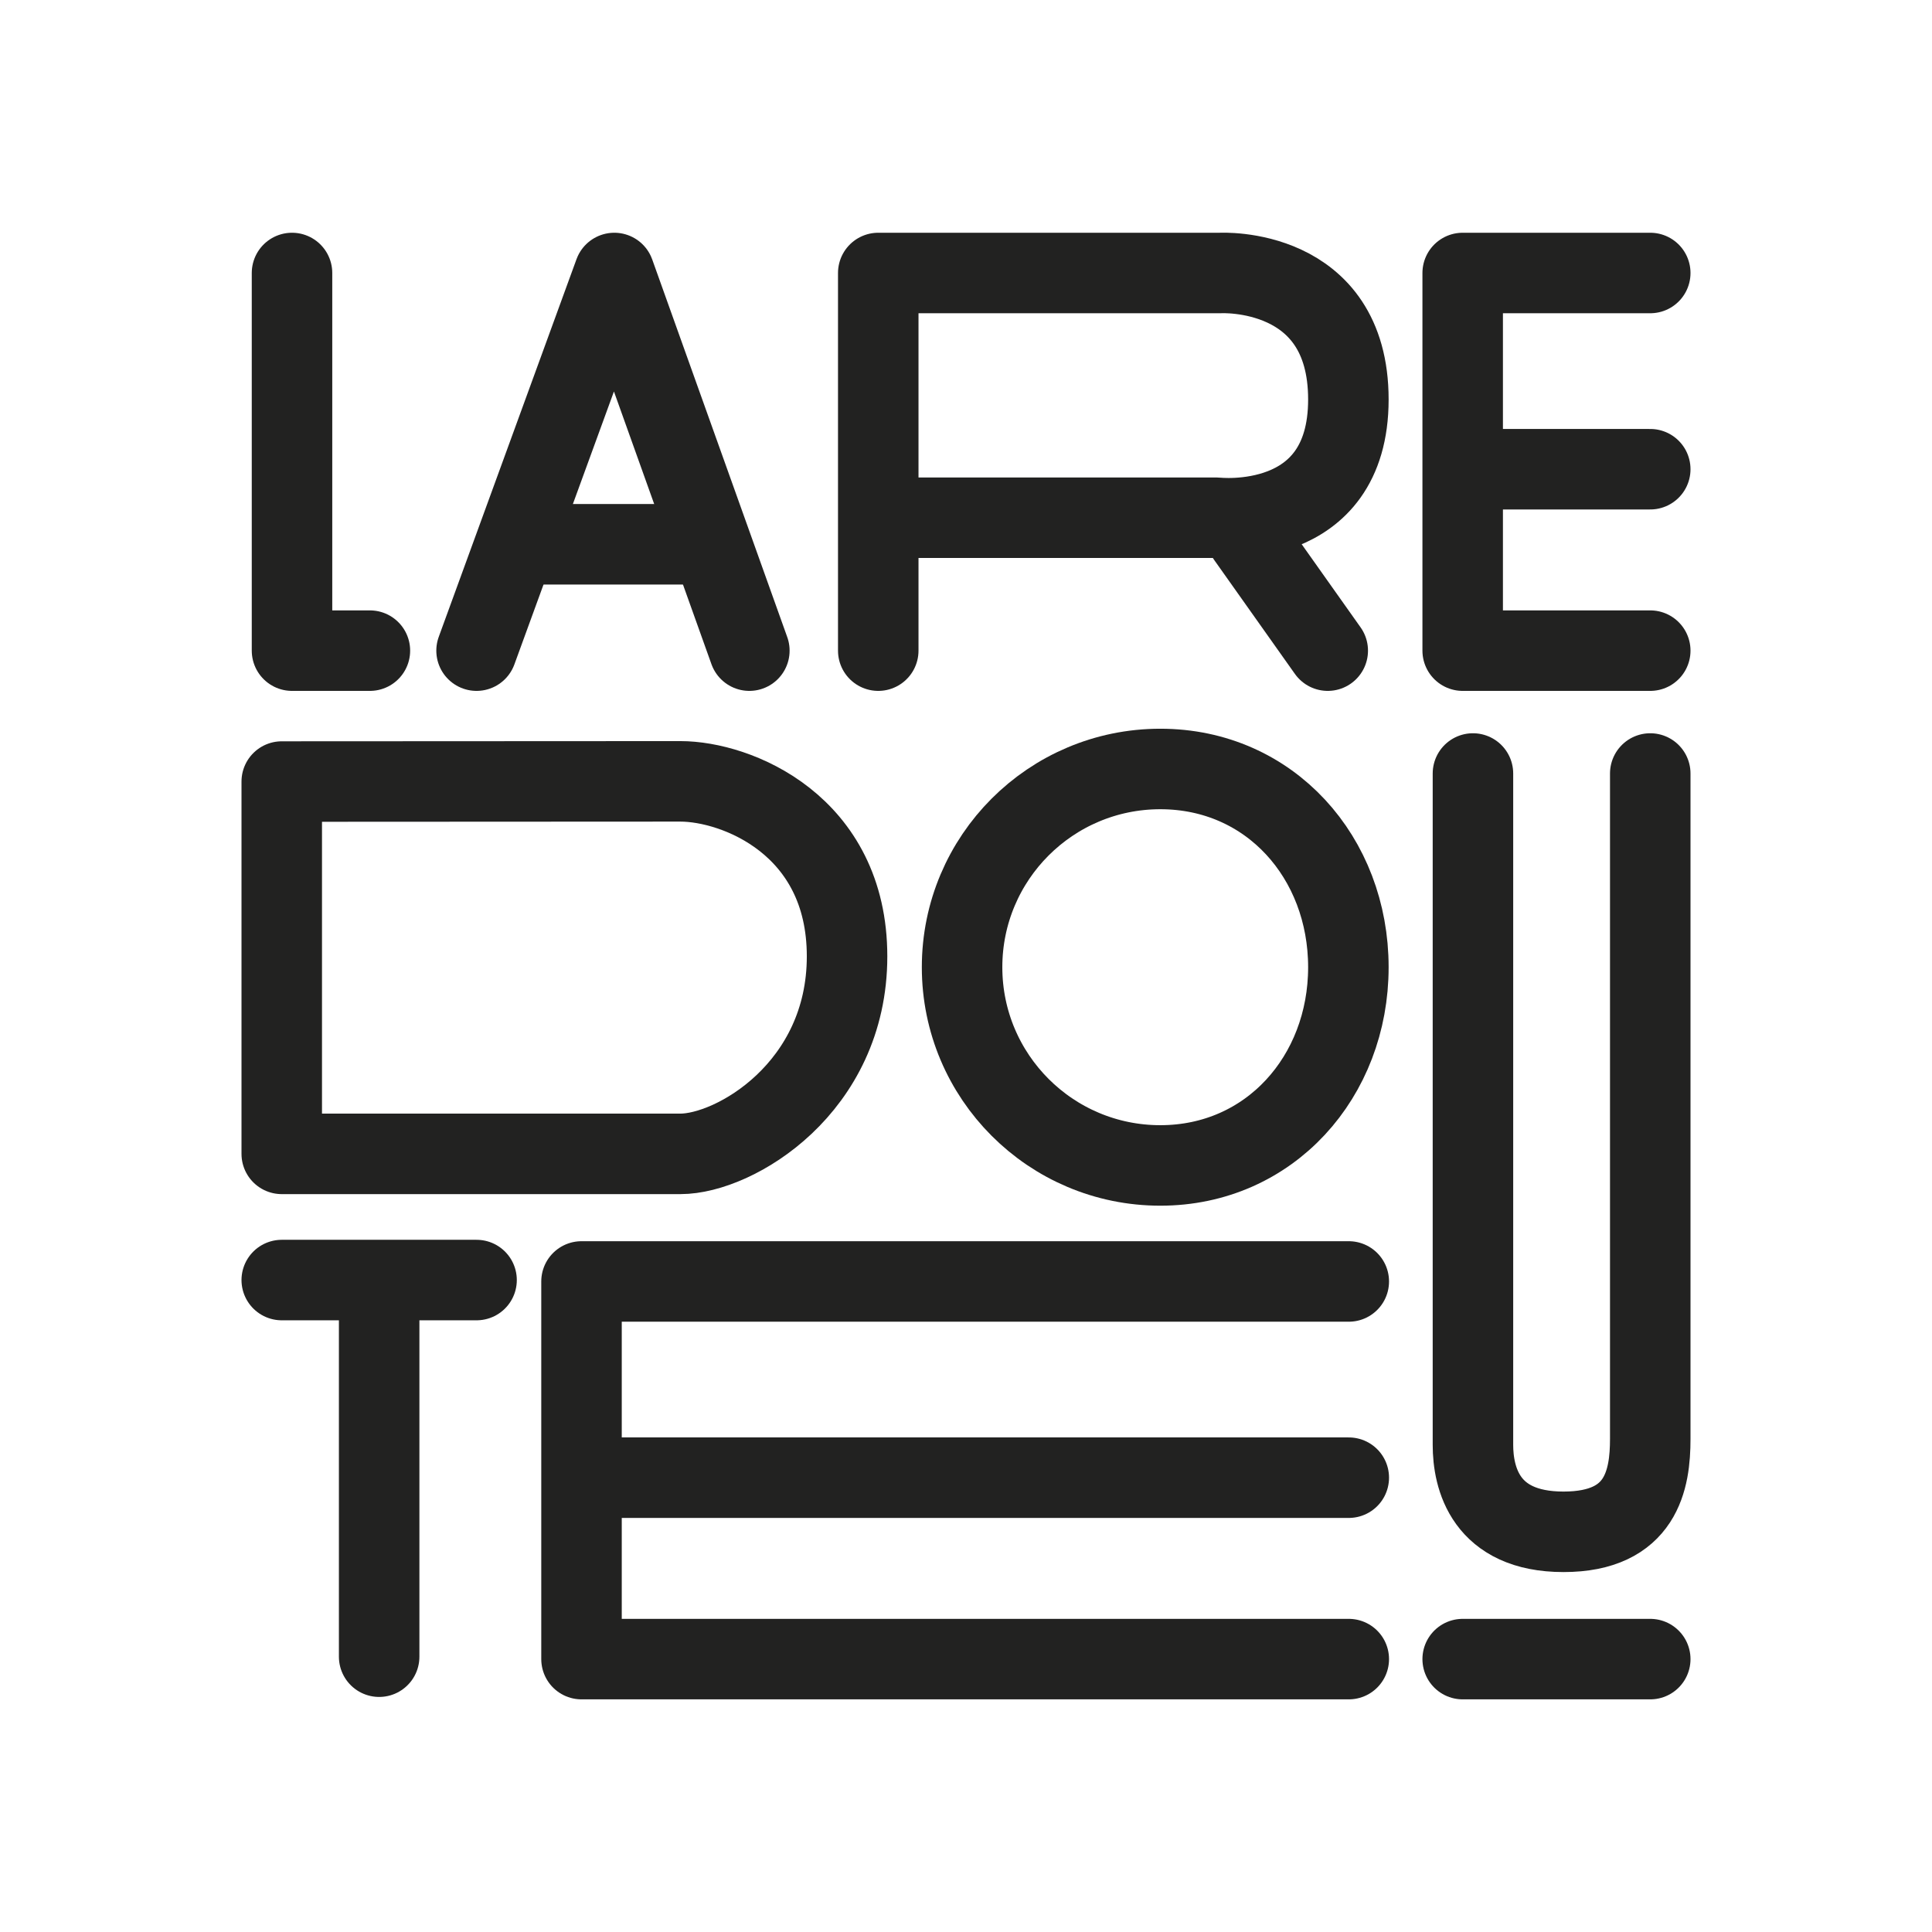
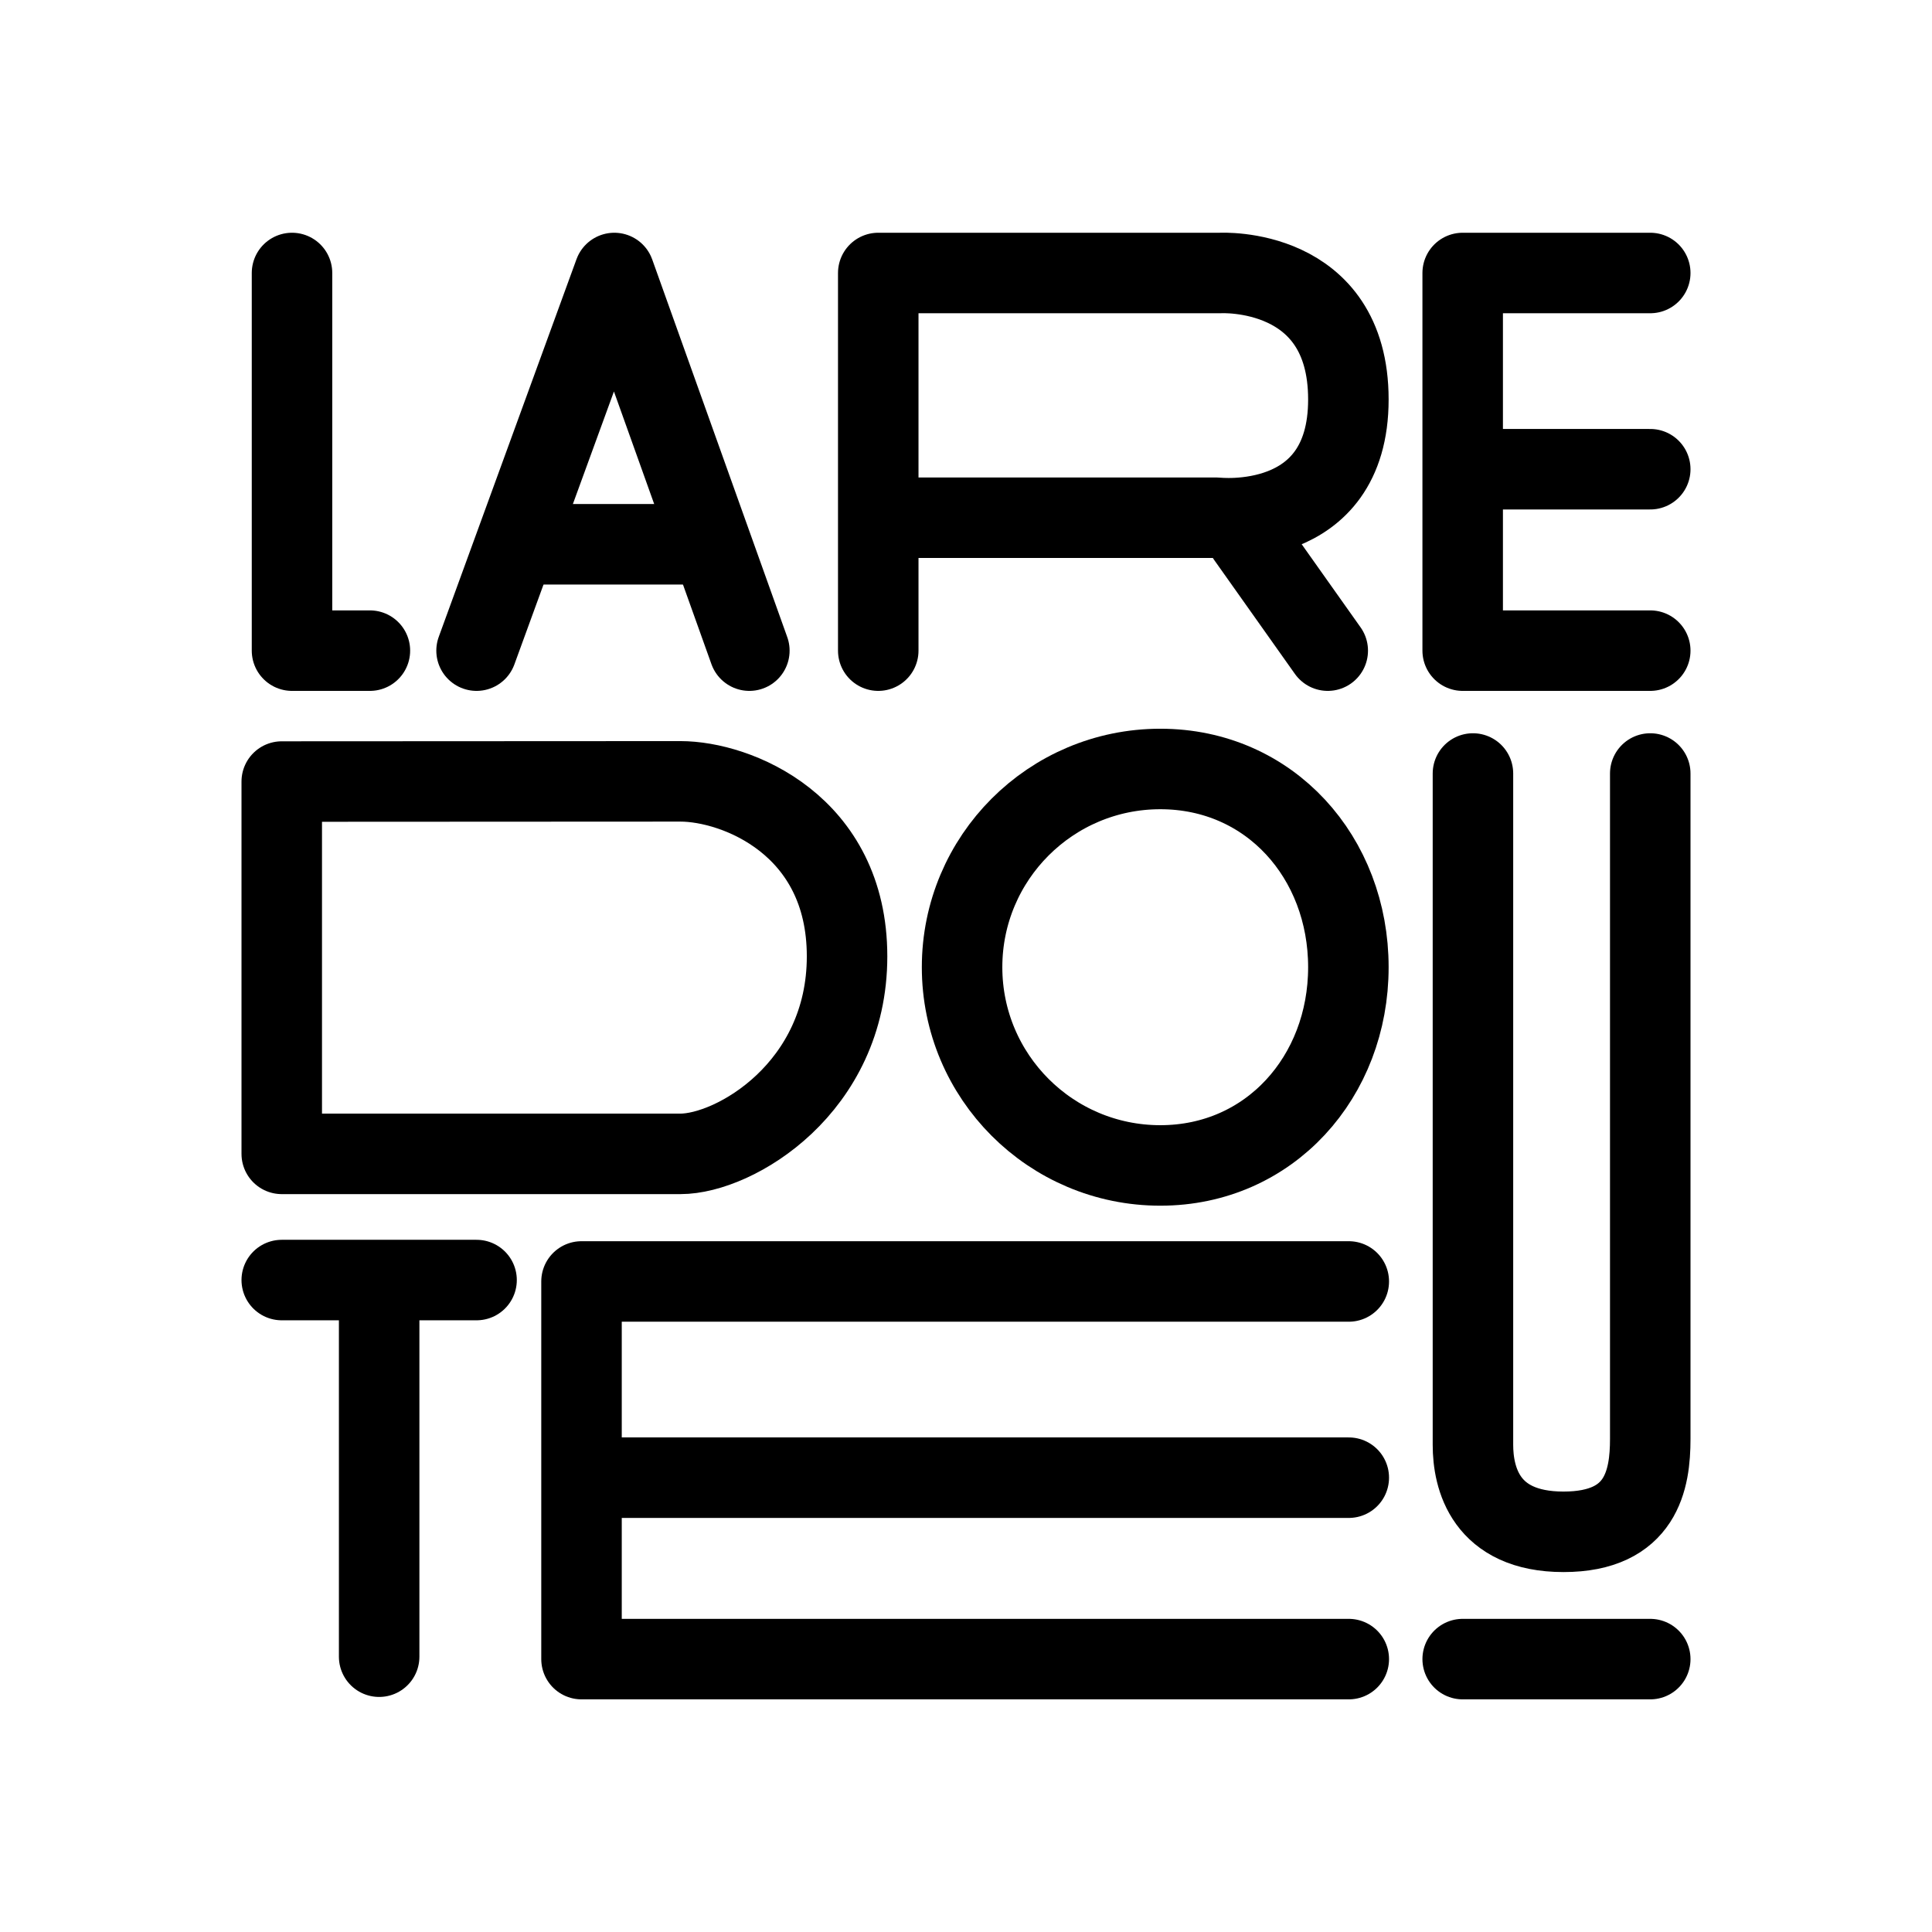
<svg xmlns="http://www.w3.org/2000/svg" id="Calque_2" data-name="Calque 2" viewBox="0 0 192 192">
  <defs>
-     <style>.cls-1{fill:none;stroke:#222221;stroke-linecap:round;stroke-linejoin:round;stroke-width:8px;}</style>
+     <style>.cls-1{fill:none;stroke:#000;stroke-linecap:round;stroke-linejoin:round;stroke-width:8px;}</style>
  </defs>
  <polyline class="cls-1" points="29.02 27.13 29.02 64.66 36.76 64.66" />
  <polyline class="cls-1" points="47.36 64.66 61.05 27.13 74.47 64.66" />
  <line class="cls-1" x1="53.85" y1="54.09" x2="67.98" y2="54.09" />
  <path class="cls-1" d="M87.28,64.66V27.13h34S134,26.43,134,39.7s-13.11,11.75-13.11,11.75H91.08" />
  <line class="cls-1" x1="131.95" y1="64.66" x2="123.93" y2="53.34" />
  <polyline class="cls-1" points="164 27.13 145.36 27.13 145.36 64.66 164 64.66" />
  <line class="cls-1" x1="164" y1="46.63" x2="148.04" y2="46.63" />
  <line class="cls-1" x1="164" y1="164.88" x2="145.36" y2="164.88" />
  <polyline class="cls-1" points="134.04 127.35 57.79 127.35 57.79 164.88 134.04 164.88" />
  <line class="cls-1" x1="134.04" y1="146.85" x2="60.47" y2="146.85" />
  <path class="cls-1" d="M28,77.67v37H67.62c5.39,0,16.56-6.56,16.56-19.63s-11-17.39-16.56-17.39Z" />
  <line class="cls-1" x1="28" y1="127.21" x2="47.36" y2="127.21" />
  <line class="cls-1" x1="37.68" y1="164.64" x2="37.68" y2="129.59" />
  <path class="cls-1" d="M146.38,76.87v66.72c0,3.26,1.21,8.64,9,8.64S164,147,164,143V76.87" />
  <path class="cls-1" d="M134,96.12c0,10.88-7.82,19.7-18.69,19.7a19.7,19.7,0,1,1,0-39.4C126.22,76.42,134,85.24,134,96.12Z" />
</svg>
